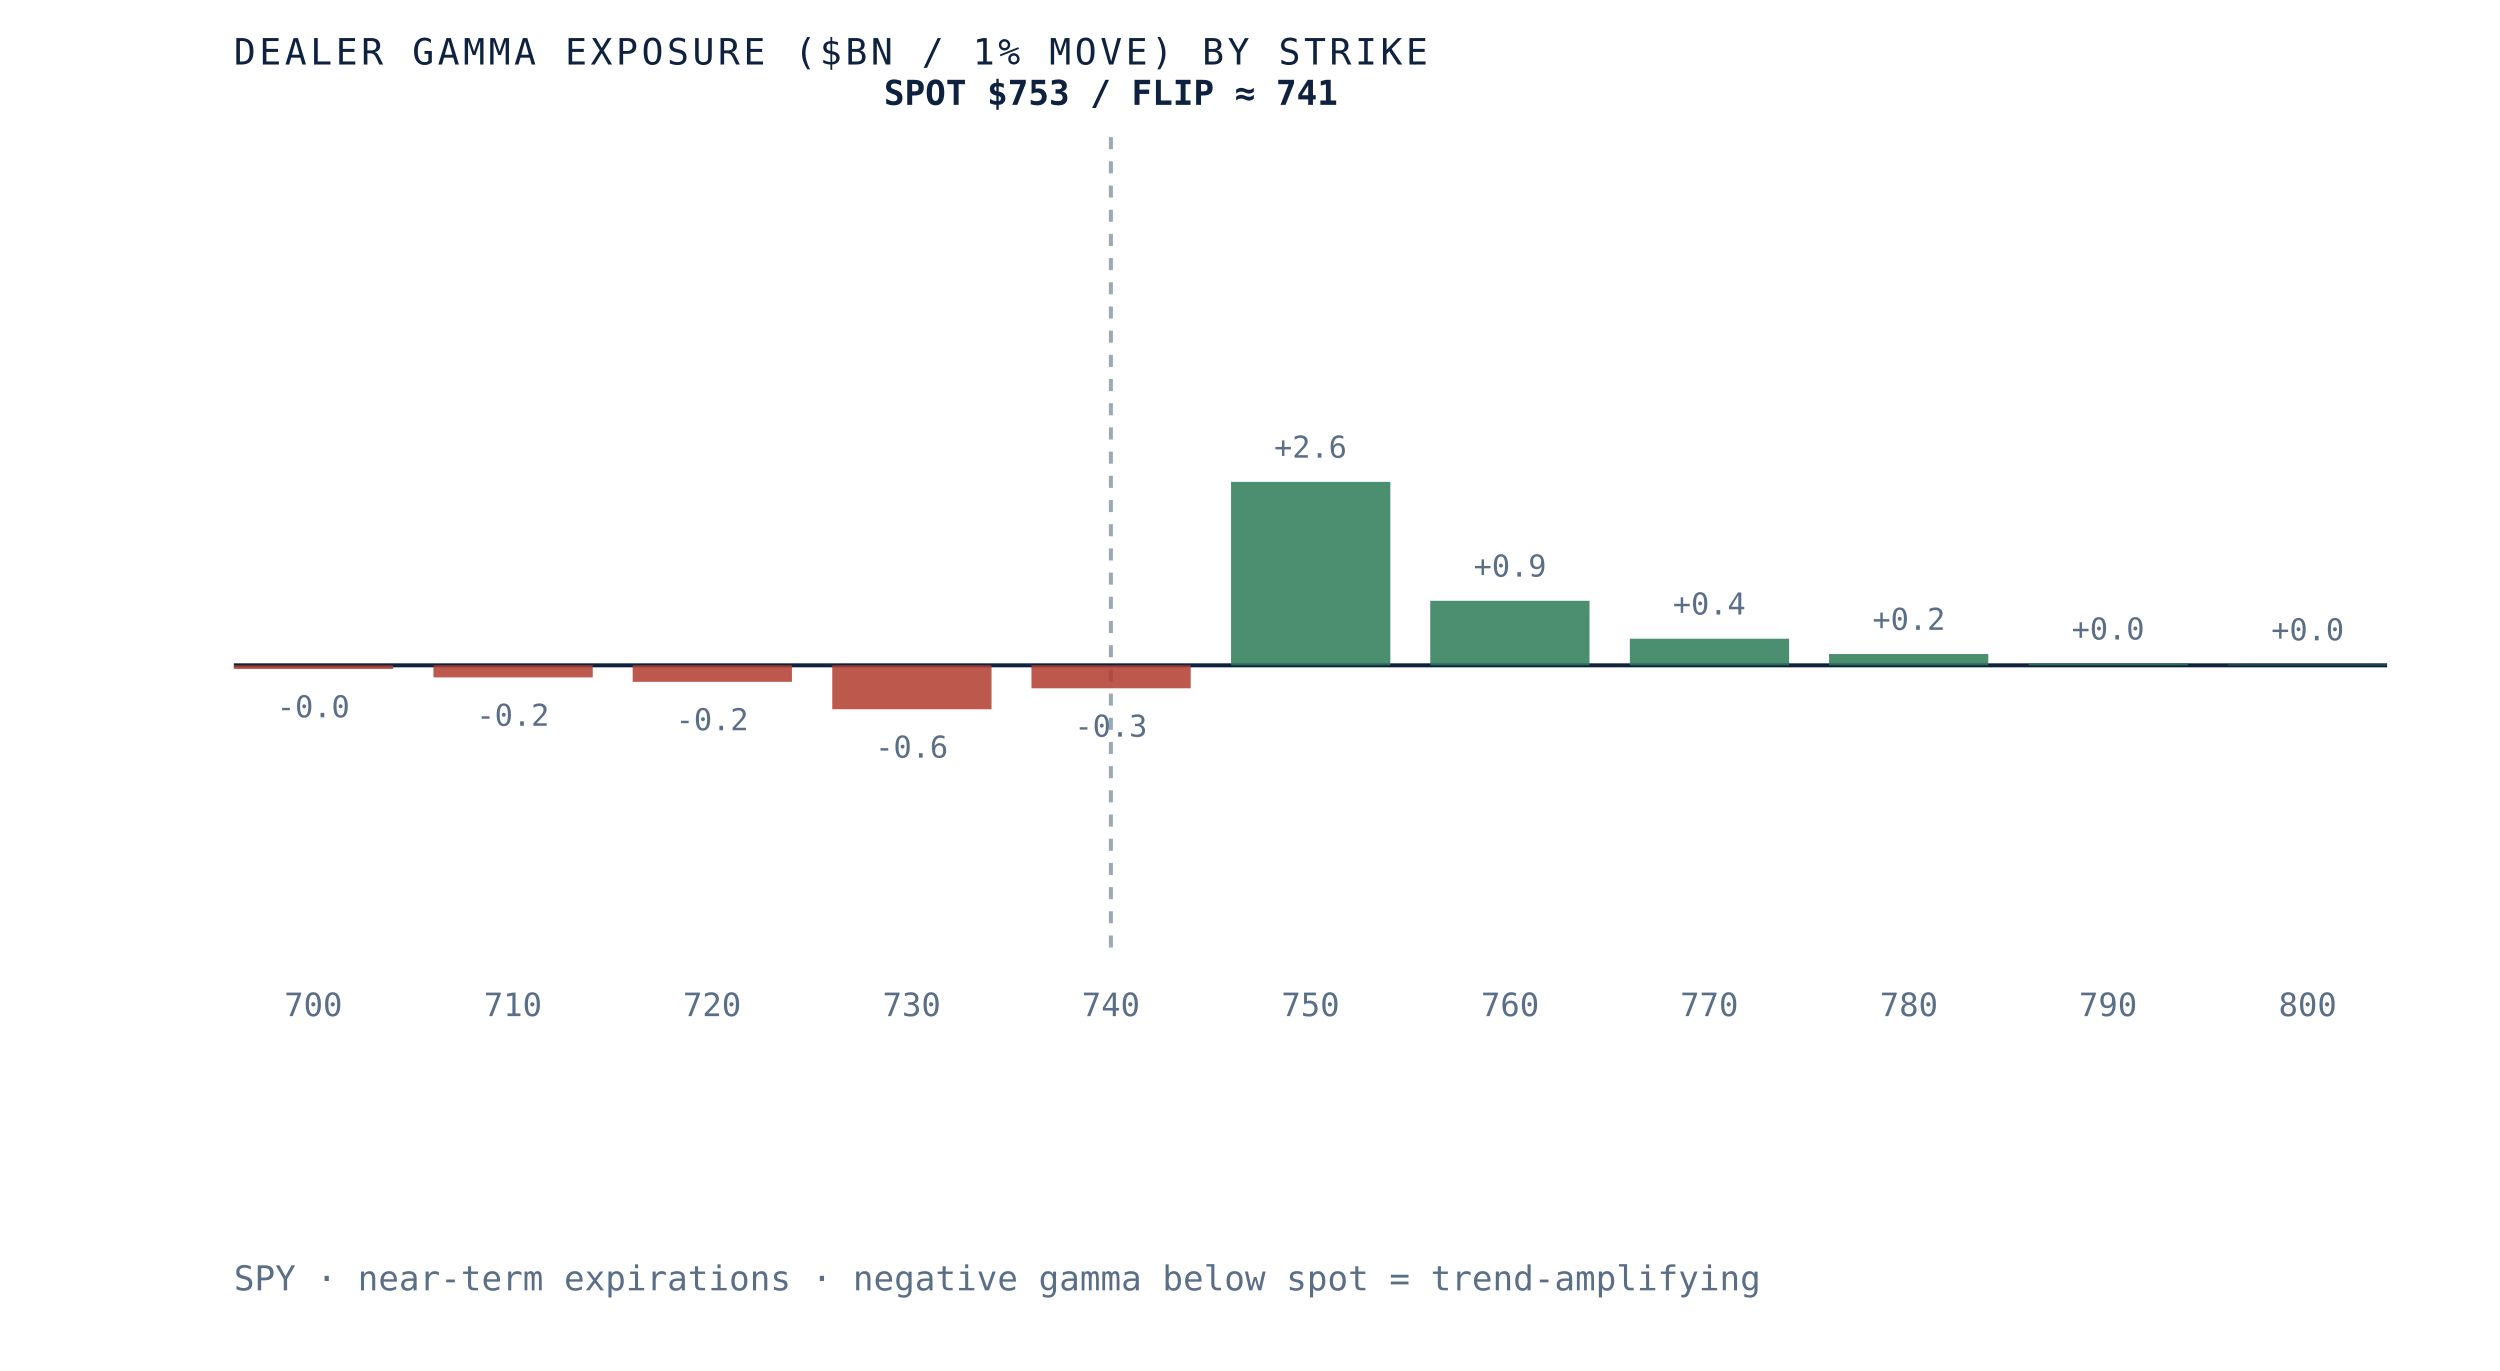
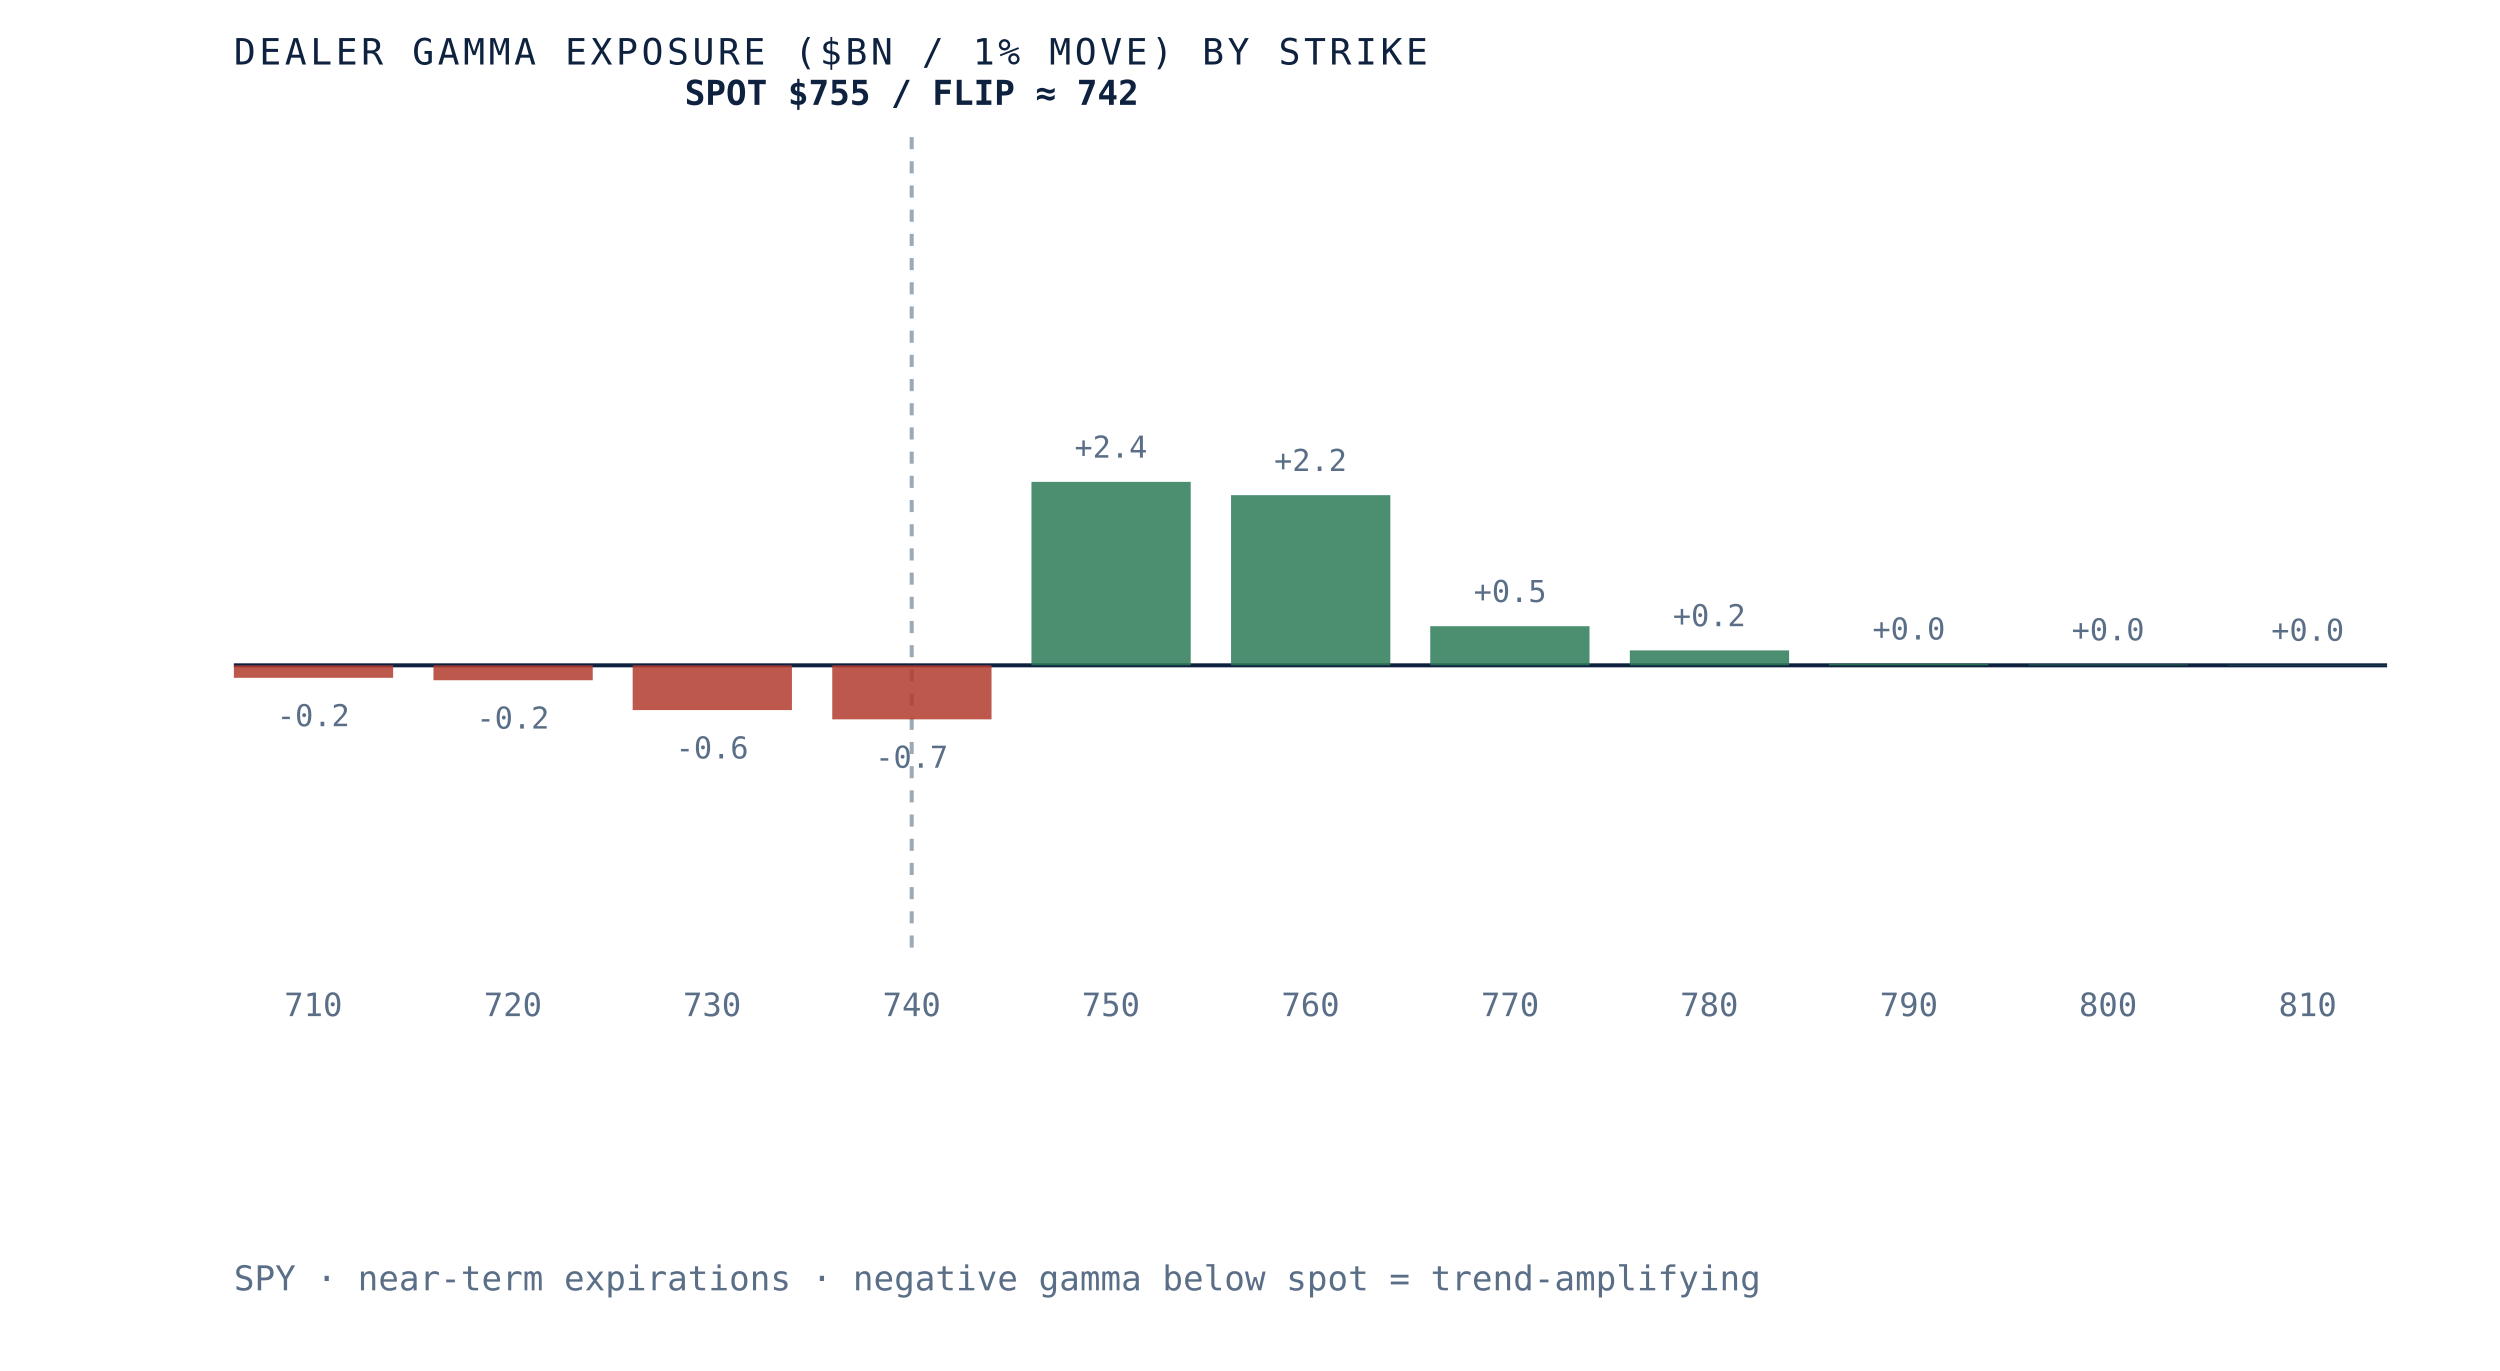
- <svg xmlns="http://www.w3.org/2000/svg" viewBox="0 0 620 340" role="img" aria-label="Dealer gamma exposure by strike for SPY, negative below spot and positive above, gamma flip near 741" preserveAspectRatio="xMidYMid meet" style="width:100%;height:auto;display:block">
+ <svg xmlns="http://www.w3.org/2000/svg" viewBox="0 0 620 340" role="img" aria-label="Dealer gamma exposure by strike for SPY, negative below spot and positive above, gamma flip near 742" preserveAspectRatio="xMidYMid meet" style="width:100%;height:auto;display:block">
  <rect x="0" y="0" width="620" height="340" fill="white" />
  <line x1="58" y1="165" x2="592" y2="165" stroke="#0e2240" stroke-width="1" />
-   <line x1="275.5" y1="34" x2="275.5" y2="235" stroke="#5a6f87" stroke-width="1" stroke-dasharray="3 3" opacity="0.6" />
-   <rect x="58.0" y="165.0" width="39.5" height="0.9" fill="#b23b2e" opacity="0.85" />
-   <text x="77.7" y="177.9" text-anchor="middle" font-family="'JetBrains Mono', monospace" font-size="7.5" fill="#5a6f87">-0.0</text>
-   <text x="77.7" y="252" text-anchor="middle" font-family="'JetBrains Mono', monospace" font-size="8" fill="#5a6f87">700</text>
-   <rect x="107.5" y="165.0" width="39.5" height="3.0" fill="#b23b2e" opacity="0.85" />
-   <text x="127.2" y="180.0" text-anchor="middle" font-family="'JetBrains Mono', monospace" font-size="7.5" fill="#5a6f87">-0.2</text>
-   <text x="127.2" y="252" text-anchor="middle" font-family="'JetBrains Mono', monospace" font-size="8" fill="#5a6f87">710</text>
-   <rect x="156.9" y="165.0" width="39.5" height="4.1" fill="#b23b2e" opacity="0.85" />
-   <text x="176.6" y="181.1" text-anchor="middle" font-family="'JetBrains Mono', monospace" font-size="7.5" fill="#5a6f87">-0.2</text>
-   <text x="176.6" y="252" text-anchor="middle" font-family="'JetBrains Mono', monospace" font-size="8" fill="#5a6f87">720</text>
-   <rect x="206.4" y="165.0" width="39.5" height="10.9" fill="#b23b2e" opacity="0.85" />
-   <text x="226.1" y="187.9" text-anchor="middle" font-family="'JetBrains Mono', monospace" font-size="7.5" fill="#5a6f87">-0.6</text>
-   <text x="226.1" y="252" text-anchor="middle" font-family="'JetBrains Mono', monospace" font-size="8" fill="#5a6f87">730</text>
-   <rect x="255.8" y="165.0" width="39.5" height="5.7" fill="#b23b2e" opacity="0.85" />
-   <text x="275.5" y="182.7" text-anchor="middle" font-family="'JetBrains Mono', monospace" font-size="7.5" fill="#5a6f87">-0.3</text>
-   <text x="275.5" y="252" text-anchor="middle" font-family="'JetBrains Mono', monospace" font-size="8" fill="#5a6f87">740</text>
-   <rect x="305.3" y="119.5" width="39.5" height="45.5" fill="#2c7a57" opacity="0.85" />
-   <text x="325.0" y="113.5" text-anchor="middle" font-family="'JetBrains Mono', monospace" font-size="7.5" fill="#5a6f87">+2.6</text>
-   <text x="325.0" y="252" text-anchor="middle" font-family="'JetBrains Mono', monospace" font-size="8" fill="#5a6f87">750</text>
-   <rect x="354.7" y="149.0" width="39.5" height="16.0" fill="#2c7a57" opacity="0.85" />
-   <text x="374.5" y="143.0" text-anchor="middle" font-family="'JetBrains Mono', monospace" font-size="7.5" fill="#5a6f87">+0.9</text>
-   <text x="374.5" y="252" text-anchor="middle" font-family="'JetBrains Mono', monospace" font-size="8" fill="#5a6f87">760</text>
-   <rect x="404.2" y="158.4" width="39.5" height="6.6" fill="#2c7a57" opacity="0.85" />
-   <text x="423.9" y="152.4" text-anchor="middle" font-family="'JetBrains Mono', monospace" font-size="7.5" fill="#5a6f87">+0.4</text>
-   <text x="423.9" y="252" text-anchor="middle" font-family="'JetBrains Mono', monospace" font-size="8" fill="#5a6f87">770</text>
-   <rect x="453.6" y="162.2" width="39.5" height="2.8" fill="#2c7a57" opacity="0.85" />
-   <text x="473.4" y="156.2" text-anchor="middle" font-family="'JetBrains Mono', monospace" font-size="7.5" fill="#5a6f87">+0.2</text>
-   <text x="473.4" y="252" text-anchor="middle" font-family="'JetBrains Mono', monospace" font-size="8" fill="#5a6f87">780</text>
-   <rect x="503.1" y="164.6" width="39.5" height="0.4" fill="#2c7a57" opacity="0.85" />
-   <text x="522.8" y="158.6" text-anchor="middle" font-family="'JetBrains Mono', monospace" font-size="7.5" fill="#5a6f87">+0.0</text>
-   <text x="522.8" y="252" text-anchor="middle" font-family="'JetBrains Mono', monospace" font-size="8" fill="#5a6f87">790</text>
-   <rect x="552.5" y="164.8" width="39.5" height="0.2" fill="#2c7a57" opacity="0.85" />
-   <text x="572.3" y="158.8" text-anchor="middle" font-family="'JetBrains Mono', monospace" font-size="7.5" fill="#5a6f87">+0.0</text>
-   <text x="572.3" y="252" text-anchor="middle" font-family="'JetBrains Mono', monospace" font-size="8" fill="#5a6f87">800</text>
-   <text x="275.5" y="26" text-anchor="middle" font-family="'JetBrains Mono', monospace" font-size="8.5" font-weight="bold" fill="#0e2240">SPOT $753 / FLIP ≈ 741</text>
+   <line x1="226.1" y1="34" x2="226.1" y2="235" stroke="#5a6f87" stroke-width="1" stroke-dasharray="3 3" opacity="0.6" />
+   <rect x="58.0" y="165.0" width="39.5" height="3.1" fill="#b23b2e" opacity="0.85" />
+   <text x="77.7" y="180.1" text-anchor="middle" font-family="'JetBrains Mono', monospace" font-size="7.5" fill="#5a6f87">-0.2</text>
+   <text x="77.7" y="252" text-anchor="middle" font-family="'JetBrains Mono', monospace" font-size="8" fill="#5a6f87">710</text>
+   <rect x="107.5" y="165.0" width="39.5" height="3.7" fill="#b23b2e" opacity="0.85" />
+   <text x="127.2" y="180.7" text-anchor="middle" font-family="'JetBrains Mono', monospace" font-size="7.5" fill="#5a6f87">-0.2</text>
+   <text x="127.2" y="252" text-anchor="middle" font-family="'JetBrains Mono', monospace" font-size="8" fill="#5a6f87">720</text>
+   <rect x="156.9" y="165.0" width="39.5" height="11.1" fill="#b23b2e" opacity="0.85" />
+   <text x="176.6" y="188.1" text-anchor="middle" font-family="'JetBrains Mono', monospace" font-size="7.5" fill="#5a6f87">-0.6</text>
+   <text x="176.6" y="252" text-anchor="middle" font-family="'JetBrains Mono', monospace" font-size="8" fill="#5a6f87">730</text>
+   <rect x="206.4" y="165.0" width="39.5" height="13.4" fill="#b23b2e" opacity="0.85" />
+   <text x="226.1" y="190.4" text-anchor="middle" font-family="'JetBrains Mono', monospace" font-size="7.5" fill="#5a6f87">-0.7</text>
+   <text x="226.1" y="252" text-anchor="middle" font-family="'JetBrains Mono', monospace" font-size="8" fill="#5a6f87">740</text>
+   <rect x="255.8" y="119.5" width="39.5" height="45.5" fill="#2c7a57" opacity="0.85" />
+   <text x="275.5" y="113.5" text-anchor="middle" font-family="'JetBrains Mono', monospace" font-size="7.5" fill="#5a6f87">+2.4</text>
+   <text x="275.5" y="252" text-anchor="middle" font-family="'JetBrains Mono', monospace" font-size="8" fill="#5a6f87">750</text>
+   <rect x="305.3" y="122.8" width="39.5" height="42.2" fill="#2c7a57" opacity="0.85" />
+   <text x="325.0" y="116.8" text-anchor="middle" font-family="'JetBrains Mono', monospace" font-size="7.5" fill="#5a6f87">+2.2</text>
+   <text x="325.0" y="252" text-anchor="middle" font-family="'JetBrains Mono', monospace" font-size="8" fill="#5a6f87">760</text>
+   <rect x="354.7" y="155.3" width="39.5" height="9.7" fill="#2c7a57" opacity="0.85" />
+   <text x="374.5" y="149.3" text-anchor="middle" font-family="'JetBrains Mono', monospace" font-size="7.5" fill="#5a6f87">+0.5</text>
+   <text x="374.5" y="252" text-anchor="middle" font-family="'JetBrains Mono', monospace" font-size="8" fill="#5a6f87">770</text>
+   <rect x="404.2" y="161.3" width="39.5" height="3.7" fill="#2c7a57" opacity="0.85" />
+   <text x="423.9" y="155.3" text-anchor="middle" font-family="'JetBrains Mono', monospace" font-size="7.5" fill="#5a6f87">+0.2</text>
+   <text x="423.9" y="252" text-anchor="middle" font-family="'JetBrains Mono', monospace" font-size="8" fill="#5a6f87">780</text>
+   <rect x="453.6" y="164.6" width="39.5" height="0.4" fill="#2c7a57" opacity="0.85" />
+   <text x="473.4" y="158.6" text-anchor="middle" font-family="'JetBrains Mono', monospace" font-size="7.5" fill="#5a6f87">+0.0</text>
+   <text x="473.4" y="252" text-anchor="middle" font-family="'JetBrains Mono', monospace" font-size="8" fill="#5a6f87">790</text>
+   <rect x="503.1" y="164.8" width="39.5" height="0.2" fill="#2c7a57" opacity="0.85" />
+   <text x="522.8" y="158.8" text-anchor="middle" font-family="'JetBrains Mono', monospace" font-size="7.5" fill="#5a6f87">+0.0</text>
+   <text x="522.8" y="252" text-anchor="middle" font-family="'JetBrains Mono', monospace" font-size="8" fill="#5a6f87">800</text>
+   <rect x="552.5" y="164.9" width="39.5" height="0.1" fill="#2c7a57" opacity="0.85" />
+   <text x="572.3" y="158.9" text-anchor="middle" font-family="'JetBrains Mono', monospace" font-size="7.5" fill="#5a6f87">+0.0</text>
+   <text x="572.3" y="252" text-anchor="middle" font-family="'JetBrains Mono', monospace" font-size="8" fill="#5a6f87">810</text>
+   <text x="226.1" y="26" text-anchor="middle" font-family="'JetBrains Mono', monospace" font-size="8.5" font-weight="bold" fill="#0e2240">SPOT $755 / FLIP ≈ 742</text>
  <text x="58" y="16" font-family="'JetBrains Mono', monospace" font-size="9" letter-spacing="0.1em" fill="#0e2240">DEALER GAMMA EXPOSURE ($BN / 1% MOVE) BY STRIKE</text>
  <text x="58" y="320" font-family="'JetBrains Mono', monospace" font-size="8.5" fill="#5a6f87">SPY · near-term expirations · negative gamma below spot = trend-amplifying</text>
</svg>
